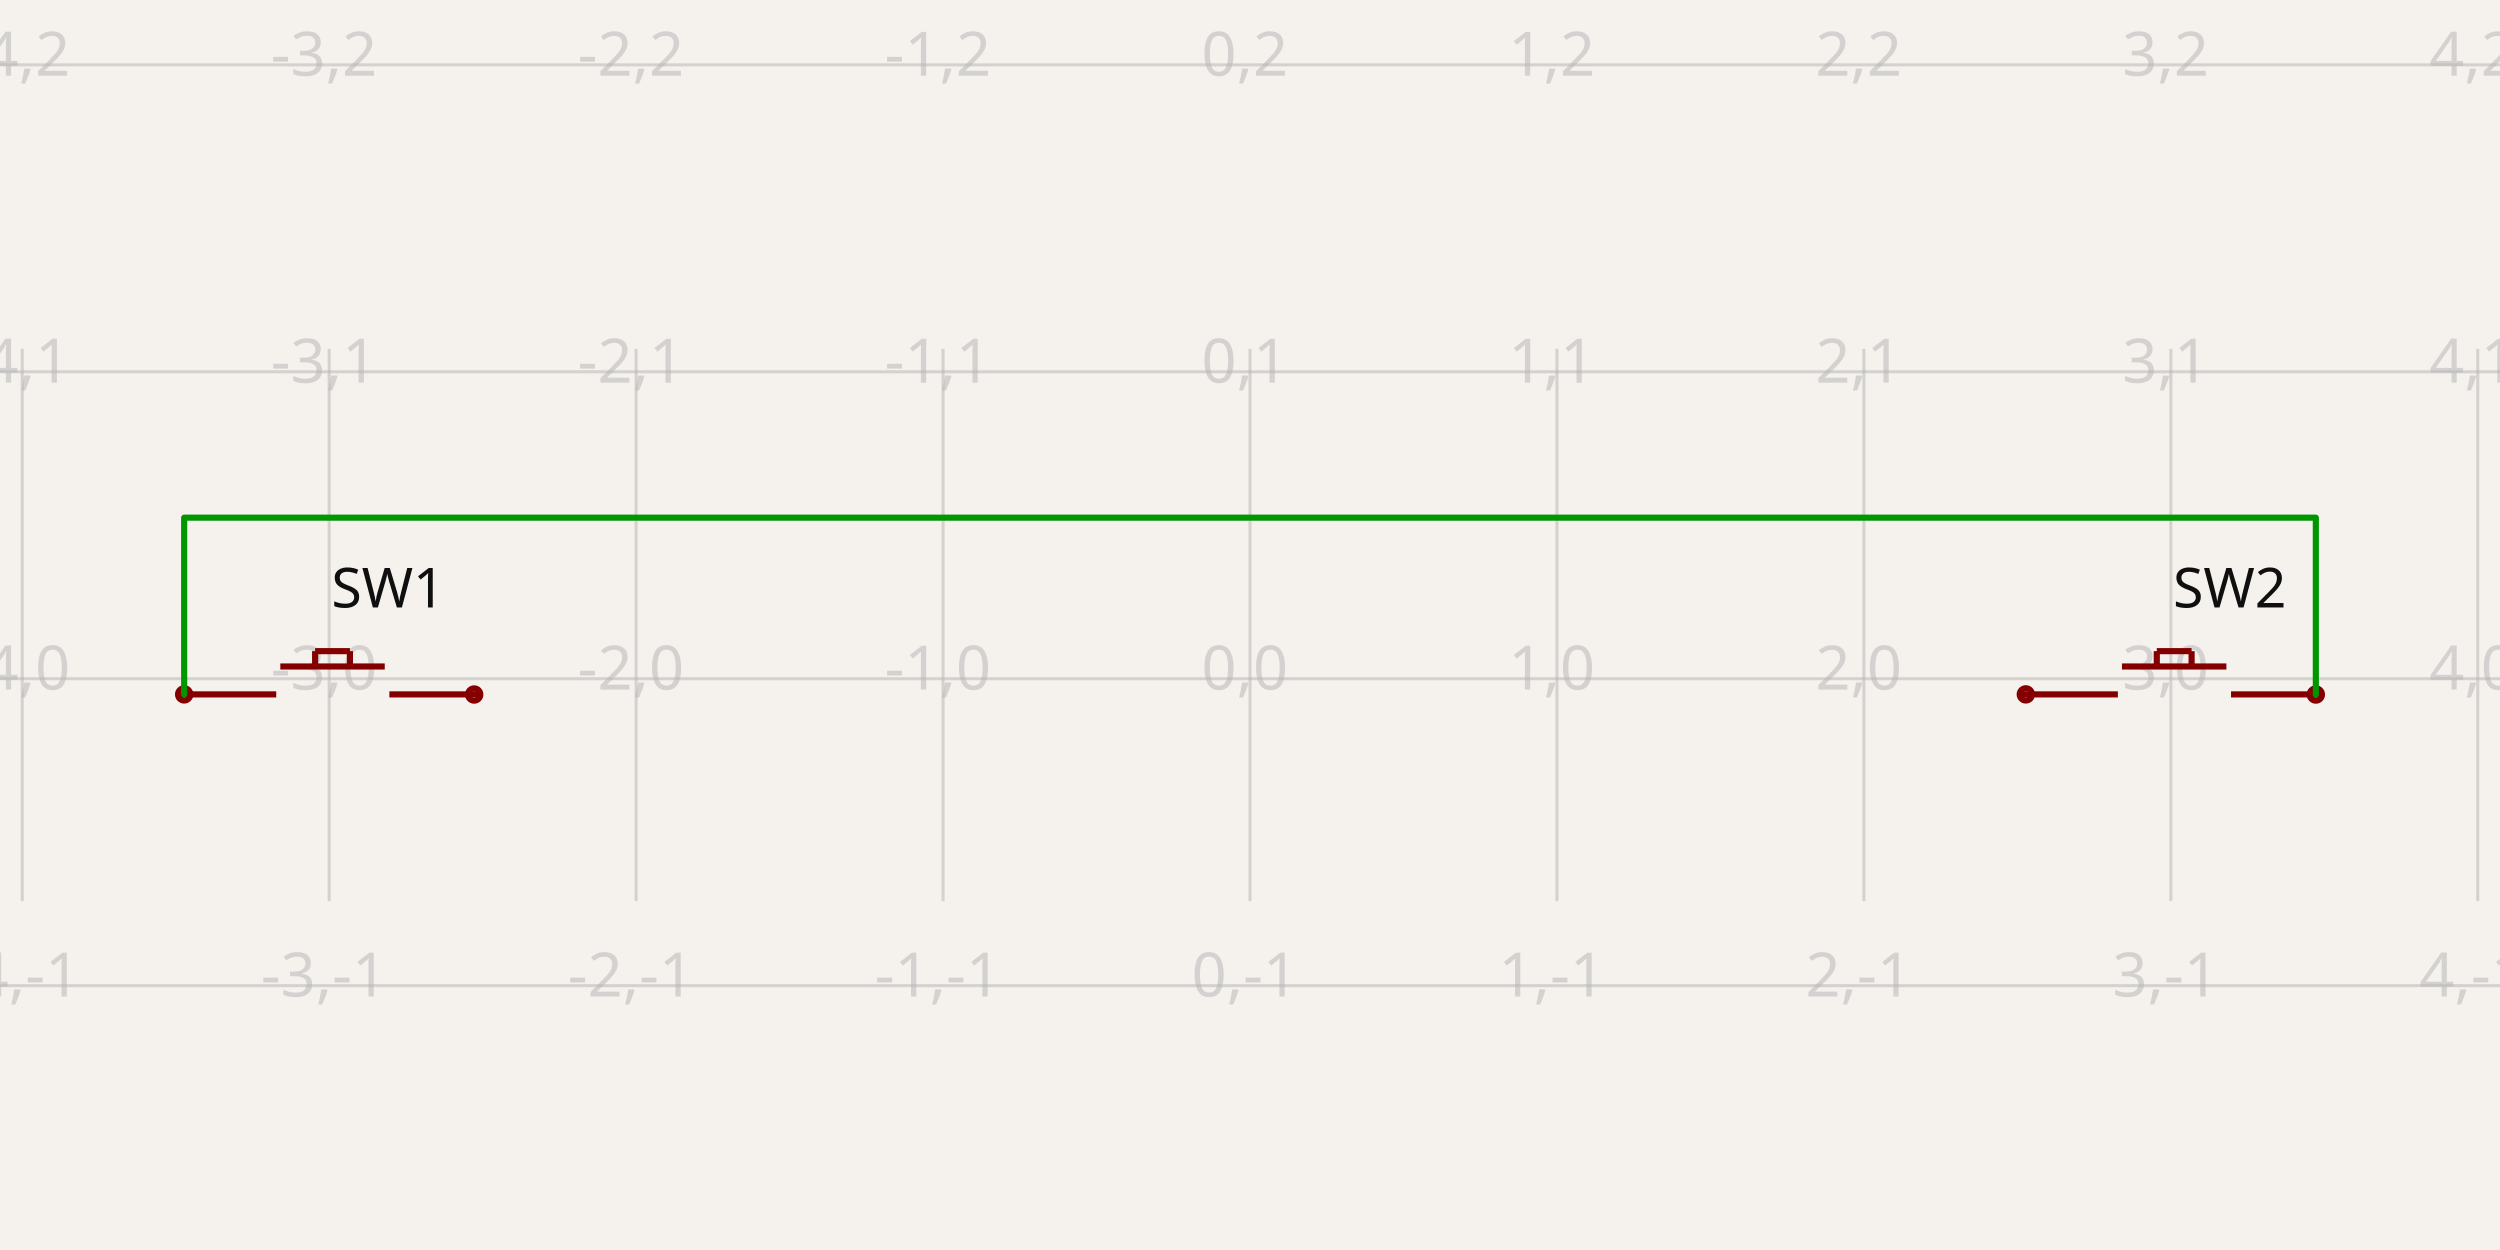
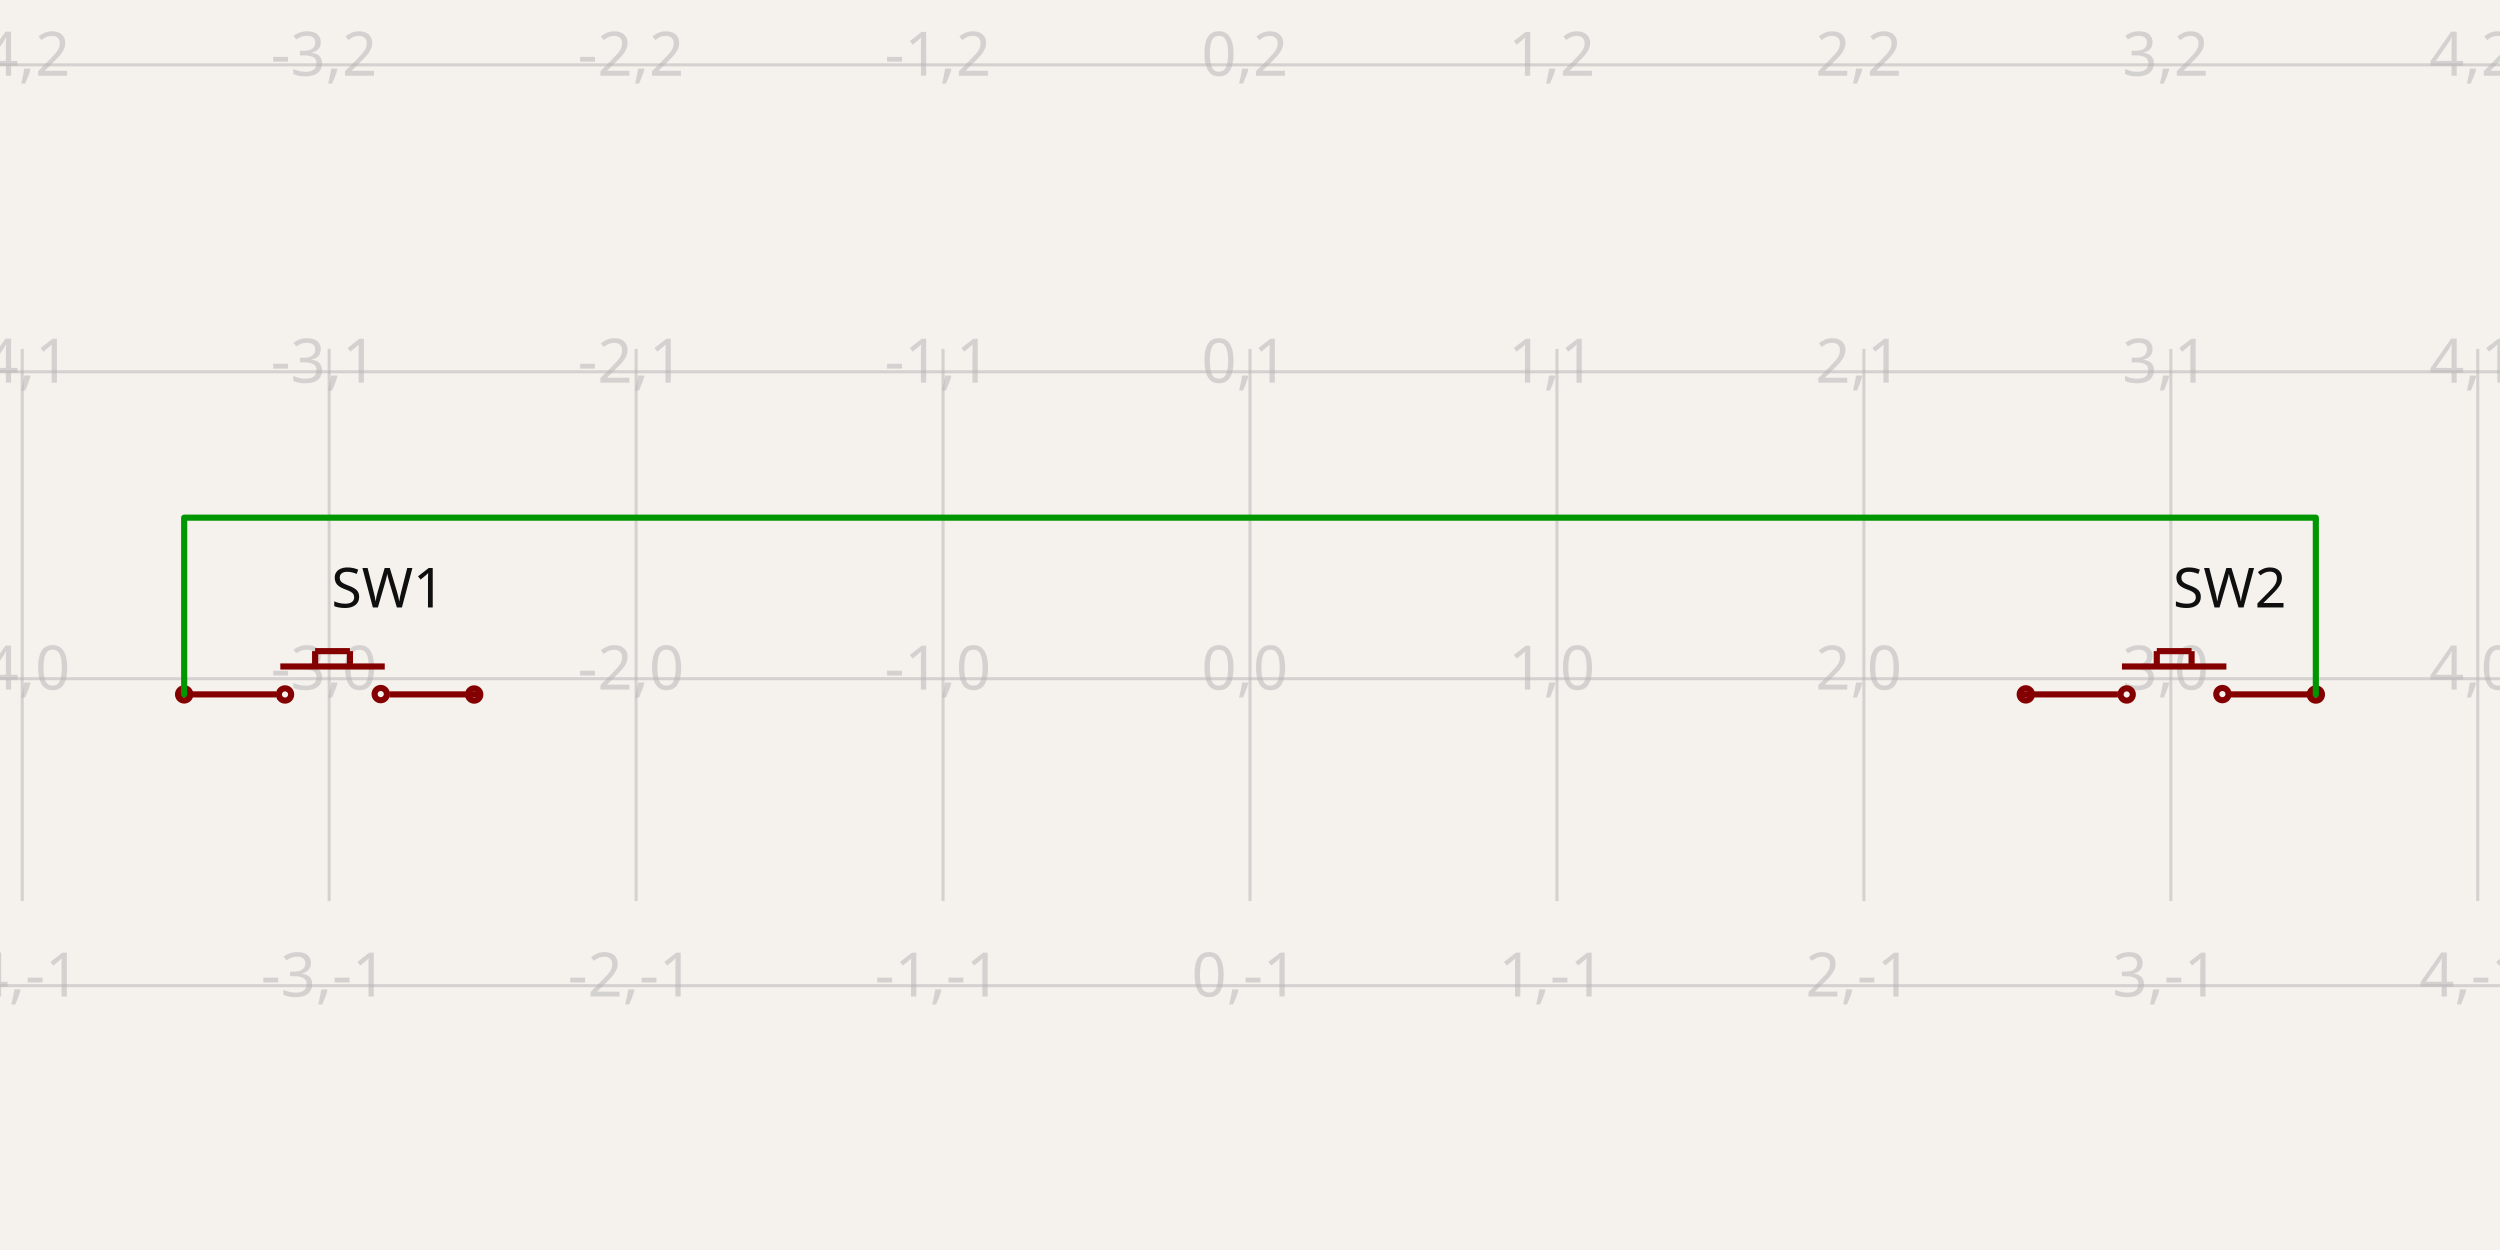
<svg xmlns="http://www.w3.org/2000/svg" width="1200" height="600" style="background-color: rgb(245, 241, 237)" data-real-to-screen-transform="matrix(147.3326003618,0,0,-147.3326003618,600,325.7832050633)">
  <style>
              .boundary { fill: rgb(245, 241, 237); }
              .schematic-boundary { fill: none; stroke: #fff; }
              .component { fill: none; stroke: rgb(132, 0, 0); }
              .chip { fill: rgb(255, 255, 194); stroke: rgb(132, 0, 0); }
              .component-pin { fill: none; stroke: rgb(132, 0, 0); }
              .trace:hover {
                filter: invert(1);
              }
              .trace:hover .trace-crossing-outline {
                opacity: 0;
              }
              .text { font-family: sans-serif; fill: rgb(0, 150, 0); }
              .pin-number { fill: rgb(169, 0, 0); }
              .port-label { fill: rgb(0, 100, 100); }
              .component-name { fill: rgb(0, 100, 100); }
            </style>
  <rect class="boundary" x="0" y="0" width="1200" height="600" />
  <g class="grid">
    <line x1="-136.663" y1="432.543" x2="-136.663" y2="167.457" stroke="rgb(181, 181, 181)" stroke-width="1.473" stroke-opacity="0.5" />
    <line x1="10.67" y1="432.543" x2="10.67" y2="167.457" stroke="rgb(181, 181, 181)" stroke-width="1.473" stroke-opacity="0.5" />
    <line x1="158.002" y1="432.543" x2="158.002" y2="167.457" stroke="rgb(181, 181, 181)" stroke-width="1.473" stroke-opacity="0.5" />
    <line x1="305.335" y1="432.543" x2="305.335" y2="167.457" stroke="rgb(181, 181, 181)" stroke-width="1.473" stroke-opacity="0.5" />
    <line x1="452.667" y1="432.543" x2="452.667" y2="167.457" stroke="rgb(181, 181, 181)" stroke-width="1.473" stroke-opacity="0.5" />
    <line x1="600" y1="432.543" x2="600" y2="167.457" stroke="rgb(181, 181, 181)" stroke-width="1.473" stroke-opacity="0.5" />
    <line x1="747.333" y1="432.543" x2="747.333" y2="167.457" stroke="rgb(181, 181, 181)" stroke-width="1.473" stroke-opacity="0.5" />
    <line x1="894.665" y1="432.543" x2="894.665" y2="167.457" stroke="rgb(181, 181, 181)" stroke-width="1.473" stroke-opacity="0.5" />
    <line x1="1041.998" y1="432.543" x2="1041.998" y2="167.457" stroke="rgb(181, 181, 181)" stroke-width="1.473" stroke-opacity="0.5" />
    <line x1="1189.33" y1="432.543" x2="1189.33" y2="167.457" stroke="rgb(181, 181, 181)" stroke-width="1.473" stroke-opacity="0.5" />
    <line x1="1336.663" y1="432.543" x2="1336.663" y2="167.457" stroke="rgb(181, 181, 181)" stroke-width="1.473" stroke-opacity="0.5" />
    <line x1="1.2892087397631258e-10" y1="473.116" x2="1200" y2="473.116" stroke="rgb(181, 181, 181)" stroke-width="1.473" stroke-opacity="0.5" />
    <line x1="1.2892087397631258e-10" y1="325.783" x2="1200" y2="325.783" stroke="rgb(181, 181, 181)" stroke-width="1.473" stroke-opacity="0.5" />
    <line x1="1.2892087397631258e-10" y1="178.451" x2="1200" y2="178.451" stroke="rgb(181, 181, 181)" stroke-width="1.473" stroke-opacity="0.5" />
    <line x1="1.2892087397631258e-10" y1="31.118" x2="1200" y2="31.118" stroke="rgb(181, 181, 181)" stroke-width="1.473" stroke-opacity="0.5" />
    <text x="-139.163" y="468.116" fill="rgb(181, 181, 181)" font-size="29.467" fill-opacity="0.5" text-anchor="middle" dominant-baseline="middle" font-family="sans-serif">-5,-1</text>
    <text x="-139.163" y="320.783" fill="rgb(181, 181, 181)" font-size="29.467" fill-opacity="0.5" text-anchor="middle" dominant-baseline="middle" font-family="sans-serif">-5,0</text>
    <text x="-139.163" y="173.451" fill="rgb(181, 181, 181)" font-size="29.467" fill-opacity="0.5" text-anchor="middle" dominant-baseline="middle" font-family="sans-serif">-5,1</text>
    <text x="-139.163" y="26.118" fill="rgb(181, 181, 181)" font-size="29.467" fill-opacity="0.5" text-anchor="middle" dominant-baseline="middle" font-family="sans-serif">-5,2</text>
    <text x="8.17" y="468.116" fill="rgb(181, 181, 181)" font-size="29.467" fill-opacity="0.5" text-anchor="middle" dominant-baseline="middle" font-family="sans-serif">-4,-1</text>
    <text x="8.17" y="320.783" fill="rgb(181, 181, 181)" font-size="29.467" fill-opacity="0.5" text-anchor="middle" dominant-baseline="middle" font-family="sans-serif">-4,0</text>
    <text x="8.17" y="173.451" fill="rgb(181, 181, 181)" font-size="29.467" fill-opacity="0.5" text-anchor="middle" dominant-baseline="middle" font-family="sans-serif">-4,1</text>
    <text x="8.17" y="26.118" fill="rgb(181, 181, 181)" font-size="29.467" fill-opacity="0.5" text-anchor="middle" dominant-baseline="middle" font-family="sans-serif">-4,2</text>
    <text x="155.502" y="468.116" fill="rgb(181, 181, 181)" font-size="29.467" fill-opacity="0.5" text-anchor="middle" dominant-baseline="middle" font-family="sans-serif">-3,-1</text>
    <text x="155.502" y="320.783" fill="rgb(181, 181, 181)" font-size="29.467" fill-opacity="0.5" text-anchor="middle" dominant-baseline="middle" font-family="sans-serif">-3,0</text>
    <text x="155.502" y="173.451" fill="rgb(181, 181, 181)" font-size="29.467" fill-opacity="0.5" text-anchor="middle" dominant-baseline="middle" font-family="sans-serif">-3,1</text>
    <text x="155.502" y="26.118" fill="rgb(181, 181, 181)" font-size="29.467" fill-opacity="0.5" text-anchor="middle" dominant-baseline="middle" font-family="sans-serif">-3,2</text>
    <text x="302.835" y="468.116" fill="rgb(181, 181, 181)" font-size="29.467" fill-opacity="0.5" text-anchor="middle" dominant-baseline="middle" font-family="sans-serif">-2,-1</text>
    <text x="302.835" y="320.783" fill="rgb(181, 181, 181)" font-size="29.467" fill-opacity="0.5" text-anchor="middle" dominant-baseline="middle" font-family="sans-serif">-2,0</text>
    <text x="302.835" y="173.451" fill="rgb(181, 181, 181)" font-size="29.467" fill-opacity="0.5" text-anchor="middle" dominant-baseline="middle" font-family="sans-serif">-2,1</text>
    <text x="302.835" y="26.118" fill="rgb(181, 181, 181)" font-size="29.467" fill-opacity="0.5" text-anchor="middle" dominant-baseline="middle" font-family="sans-serif">-2,2</text>
    <text x="450.167" y="468.116" fill="rgb(181, 181, 181)" font-size="29.467" fill-opacity="0.5" text-anchor="middle" dominant-baseline="middle" font-family="sans-serif">-1,-1</text>
    <text x="450.167" y="320.783" fill="rgb(181, 181, 181)" font-size="29.467" fill-opacity="0.5" text-anchor="middle" dominant-baseline="middle" font-family="sans-serif">-1,0</text>
    <text x="450.167" y="173.451" fill="rgb(181, 181, 181)" font-size="29.467" fill-opacity="0.5" text-anchor="middle" dominant-baseline="middle" font-family="sans-serif">-1,1</text>
    <text x="450.167" y="26.118" fill="rgb(181, 181, 181)" font-size="29.467" fill-opacity="0.5" text-anchor="middle" dominant-baseline="middle" font-family="sans-serif">-1,2</text>
    <text x="597.5" y="468.116" fill="rgb(181, 181, 181)" font-size="29.467" fill-opacity="0.5" text-anchor="middle" dominant-baseline="middle" font-family="sans-serif">0,-1</text>
    <text x="597.5" y="320.783" fill="rgb(181, 181, 181)" font-size="29.467" fill-opacity="0.5" text-anchor="middle" dominant-baseline="middle" font-family="sans-serif">0,0</text>
    <text x="597.5" y="173.451" fill="rgb(181, 181, 181)" font-size="29.467" fill-opacity="0.5" text-anchor="middle" dominant-baseline="middle" font-family="sans-serif">0,1</text>
    <text x="597.5" y="26.118" fill="rgb(181, 181, 181)" font-size="29.467" fill-opacity="0.5" text-anchor="middle" dominant-baseline="middle" font-family="sans-serif">0,2</text>
    <text x="744.833" y="468.116" fill="rgb(181, 181, 181)" font-size="29.467" fill-opacity="0.5" text-anchor="middle" dominant-baseline="middle" font-family="sans-serif">1,-1</text>
    <text x="744.833" y="320.783" fill="rgb(181, 181, 181)" font-size="29.467" fill-opacity="0.5" text-anchor="middle" dominant-baseline="middle" font-family="sans-serif">1,0</text>
    <text x="744.833" y="173.451" fill="rgb(181, 181, 181)" font-size="29.467" fill-opacity="0.5" text-anchor="middle" dominant-baseline="middle" font-family="sans-serif">1,1</text>
    <text x="744.833" y="26.118" fill="rgb(181, 181, 181)" font-size="29.467" fill-opacity="0.5" text-anchor="middle" dominant-baseline="middle" font-family="sans-serif">1,2</text>
    <text x="892.165" y="468.116" fill="rgb(181, 181, 181)" font-size="29.467" fill-opacity="0.5" text-anchor="middle" dominant-baseline="middle" font-family="sans-serif">2,-1</text>
    <text x="892.165" y="320.783" fill="rgb(181, 181, 181)" font-size="29.467" fill-opacity="0.5" text-anchor="middle" dominant-baseline="middle" font-family="sans-serif">2,0</text>
    <text x="892.165" y="173.451" fill="rgb(181, 181, 181)" font-size="29.467" fill-opacity="0.5" text-anchor="middle" dominant-baseline="middle" font-family="sans-serif">2,1</text>
    <text x="892.165" y="26.118" fill="rgb(181, 181, 181)" font-size="29.467" fill-opacity="0.5" text-anchor="middle" dominant-baseline="middle" font-family="sans-serif">2,2</text>
    <text x="1039.498" y="468.116" fill="rgb(181, 181, 181)" font-size="29.467" fill-opacity="0.5" text-anchor="middle" dominant-baseline="middle" font-family="sans-serif">3,-1</text>
    <text x="1039.498" y="320.783" fill="rgb(181, 181, 181)" font-size="29.467" fill-opacity="0.5" text-anchor="middle" dominant-baseline="middle" font-family="sans-serif">3,0</text>
    <text x="1039.498" y="173.451" fill="rgb(181, 181, 181)" font-size="29.467" fill-opacity="0.5" text-anchor="middle" dominant-baseline="middle" font-family="sans-serif">3,1</text>
    <text x="1039.498" y="26.118" fill="rgb(181, 181, 181)" font-size="29.467" fill-opacity="0.5" text-anchor="middle" dominant-baseline="middle" font-family="sans-serif">3,2</text>
    <text x="1186.83" y="468.116" fill="rgb(181, 181, 181)" font-size="29.467" fill-opacity="0.5" text-anchor="middle" dominant-baseline="middle" font-family="sans-serif">4,-1</text>
    <text x="1186.83" y="320.783" fill="rgb(181, 181, 181)" font-size="29.467" fill-opacity="0.5" text-anchor="middle" dominant-baseline="middle" font-family="sans-serif">4,0</text>
    <text x="1186.83" y="173.451" fill="rgb(181, 181, 181)" font-size="29.467" fill-opacity="0.5" text-anchor="middle" dominant-baseline="middle" font-family="sans-serif">4,1</text>
    <text x="1186.83" y="26.118" fill="rgb(181, 181, 181)" font-size="29.467" fill-opacity="0.5" text-anchor="middle" dominant-baseline="middle" font-family="sans-serif">4,2</text>
    <text x="1334.163" y="468.116" fill="rgb(181, 181, 181)" font-size="29.467" fill-opacity="0.5" text-anchor="middle" dominant-baseline="middle" font-family="sans-serif">5,-1</text>
    <text x="1334.163" y="320.783" fill="rgb(181, 181, 181)" font-size="29.467" fill-opacity="0.5" text-anchor="middle" dominant-baseline="middle" font-family="sans-serif">5,0</text>
    <text x="1334.163" y="173.451" fill="rgb(181, 181, 181)" font-size="29.467" fill-opacity="0.5" text-anchor="middle" dominant-baseline="middle" font-family="sans-serif">5,1</text>
    <text x="1334.163" y="26.118" fill="rgb(181, 181, 181)" font-size="29.467" fill-opacity="0.5" text-anchor="middle" dominant-baseline="middle" font-family="sans-serif">5,2</text>
  </g>
  <g data-circuit-json-type="schematic_component" data-schematic-component-id="schematic_component_0">
    <rect class="component-overlay" x="86.283" y="312.55" width="143.73" height="20.761" fill="transparent" />
    <path d="M 151.26 312.55 L 151.26 319.96" stroke="rgb(132, 0, 0)" fill="none" stroke-width="2.947px" />
    <path d="M 151.26 312.55 L 167.97 312.55" stroke="rgb(132, 0, 0)" fill="none" stroke-width="2.947px" />
    <path d="M 167.97 312.55 L 167.97 319.96" stroke="rgb(132, 0, 0)" fill="none" stroke-width="2.947px" />
    <path d="M 86.283 333.308 L 132.59 333.308" stroke="rgb(132, 0, 0)" fill="none" stroke-width="2.947px" />
    <path d="M 134.551 319.912 L 184.679 319.912" stroke="rgb(132, 0, 0)" fill="none" stroke-width="2.947px" />
    <path d="M 186.897 333.311 L 230.013 333.311" stroke="rgb(132, 0, 0)" fill="none" stroke-width="2.947px" />
    <text x="159.081" y="282.376" fill="rgb(15, 15, 15)" font-family="sans-serif" text-anchor="start" dominant-baseline="middle" font-size="26.52px">SW1</text>
    <text x="134.327" y="358.877" fill="rgb(15, 15, 15)" font-family="sans-serif" text-anchor="start" dominant-baseline="middle" font-size="26.52px" />
    <circle cx="88.4" cy="333.304" r="2.947px" stroke-width="2.947px" fill="none" stroke="rgb(132, 0, 0)" />
    <circle cx="227.605" cy="333.368" r="2.947px" stroke-width="2.947px" fill="none" stroke="rgb(132, 0, 0)" />
+     <circle cx="136.805" cy="333.342" r="2.947px" stroke-width="2.947px" fill="none" stroke="rgb(132, 0, 0)" />
+     <circle cx="182.759" cy="333.162" r="2.947px" stroke-width="2.947px" fill="none" stroke="rgb(132, 0, 0)" />
  </g>
  <g data-circuit-json-type="schematic_component" data-schematic-component-id="schematic_component_1">
    <rect class="component-overlay" x="970.278" y="312.55" width="143.73" height="20.761" fill="transparent" />
    <path d="M 1035.256 312.55 L 1035.256 319.96" stroke="rgb(132, 0, 0)" fill="none" stroke-width="2.947px" />
    <path d="M 1035.256 312.55 L 1051.965 312.55" stroke="rgb(132, 0, 0)" fill="none" stroke-width="2.947px" />
    <path d="M 1051.965 312.55 L 1051.965 319.96" stroke="rgb(132, 0, 0)" fill="none" stroke-width="2.947px" />
    <path d="M 970.278 333.308 L 1016.586 333.308" stroke="rgb(132, 0, 0)" fill="none" stroke-width="2.947px" />
    <path d="M 1018.547 319.912 L 1068.674 319.912" stroke="rgb(132, 0, 0)" fill="none" stroke-width="2.947px" />
    <path d="M 1070.892 333.311 L 1114.009 333.311" stroke="rgb(132, 0, 0)" fill="none" stroke-width="2.947px" />
    <text x="1043.076" y="282.376" fill="rgb(15, 15, 15)" font-family="sans-serif" text-anchor="start" dominant-baseline="middle" font-size="26.52px">SW2</text>
    <text x="1018.323" y="358.877" fill="rgb(15, 15, 15)" font-family="sans-serif" text-anchor="start" dominant-baseline="middle" font-size="26.52px" />
    <circle cx="972.395" cy="333.304" r="2.947px" stroke-width="2.947px" fill="none" stroke="rgb(132, 0, 0)" />
    <circle cx="1111.6" cy="333.368" r="2.947px" stroke-width="2.947px" fill="none" stroke="rgb(132, 0, 0)" />
+     <circle cx="1020.801" cy="333.342" r="2.947px" stroke-width="2.947px" fill="none" stroke="rgb(132, 0, 0)" />
+     <circle cx="1066.754" cy="333.162" r="2.947px" stroke-width="2.947px" fill="none" stroke="rgb(132, 0, 0)" />
  </g>
  <g class="trace" data-circuit-json-type="schematic_trace" data-schematic-trace-id="schematic_trace_0">
    <path d="M 88.4 333.304 L 88.4 248.49 L 1111.6 248.49 L 1111.6 311.268 L 1111.6 333.368" class="trace-invisible-hover-outline" stroke="rgb(0, 150, 0)" fill="none" stroke-width="23.573px" stroke-linecap="round" opacity="0" stroke-linejoin="round" />
    <path d="M 88.4 333.304 L 88.4 248.49 L 1111.6 248.49 L 1111.6 311.268 L 1111.6 333.368" stroke="rgb(0, 150, 0)" fill="none" stroke-width="2.947px" stroke-linecap="round" stroke-linejoin="round" />
  </g>
</svg>
